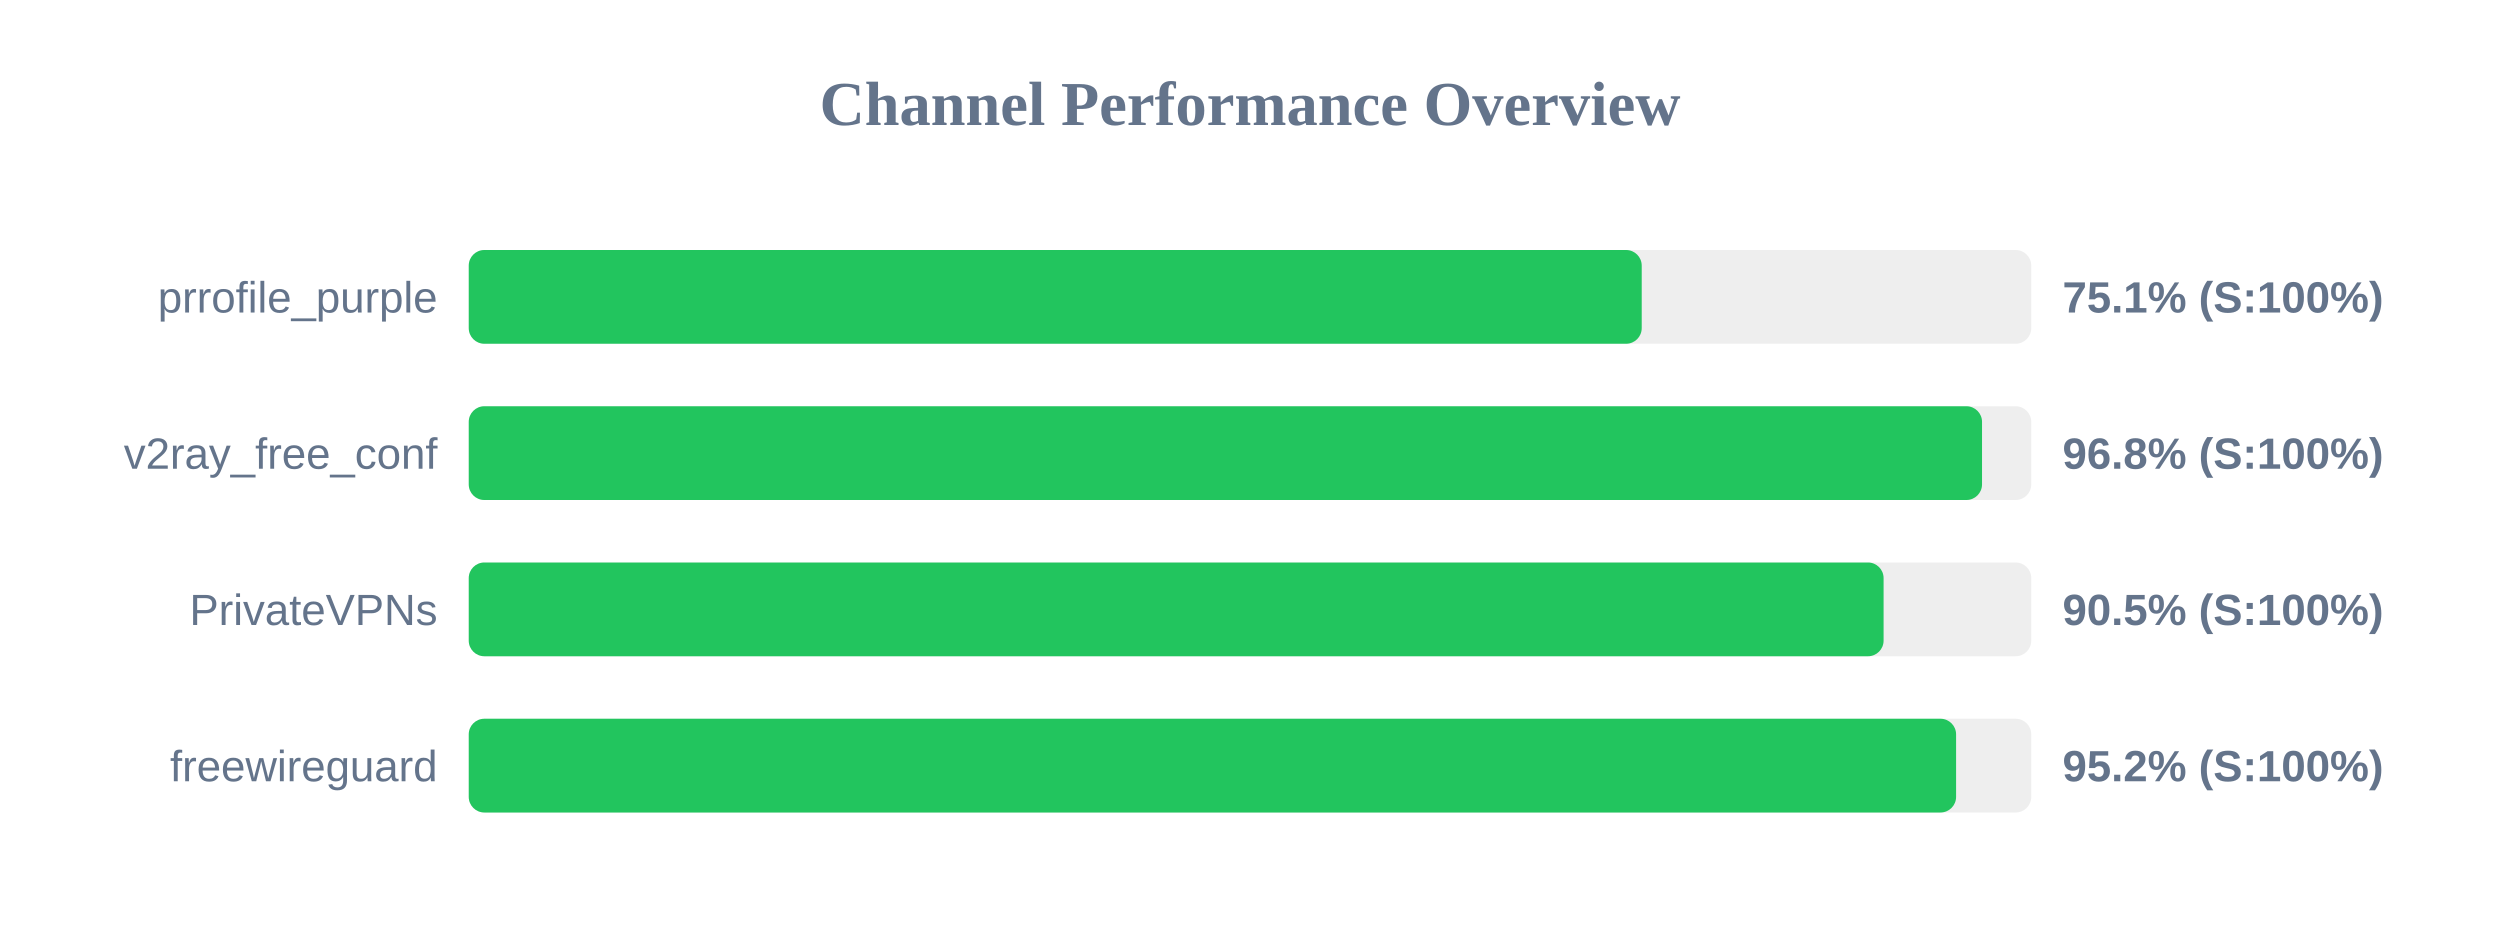
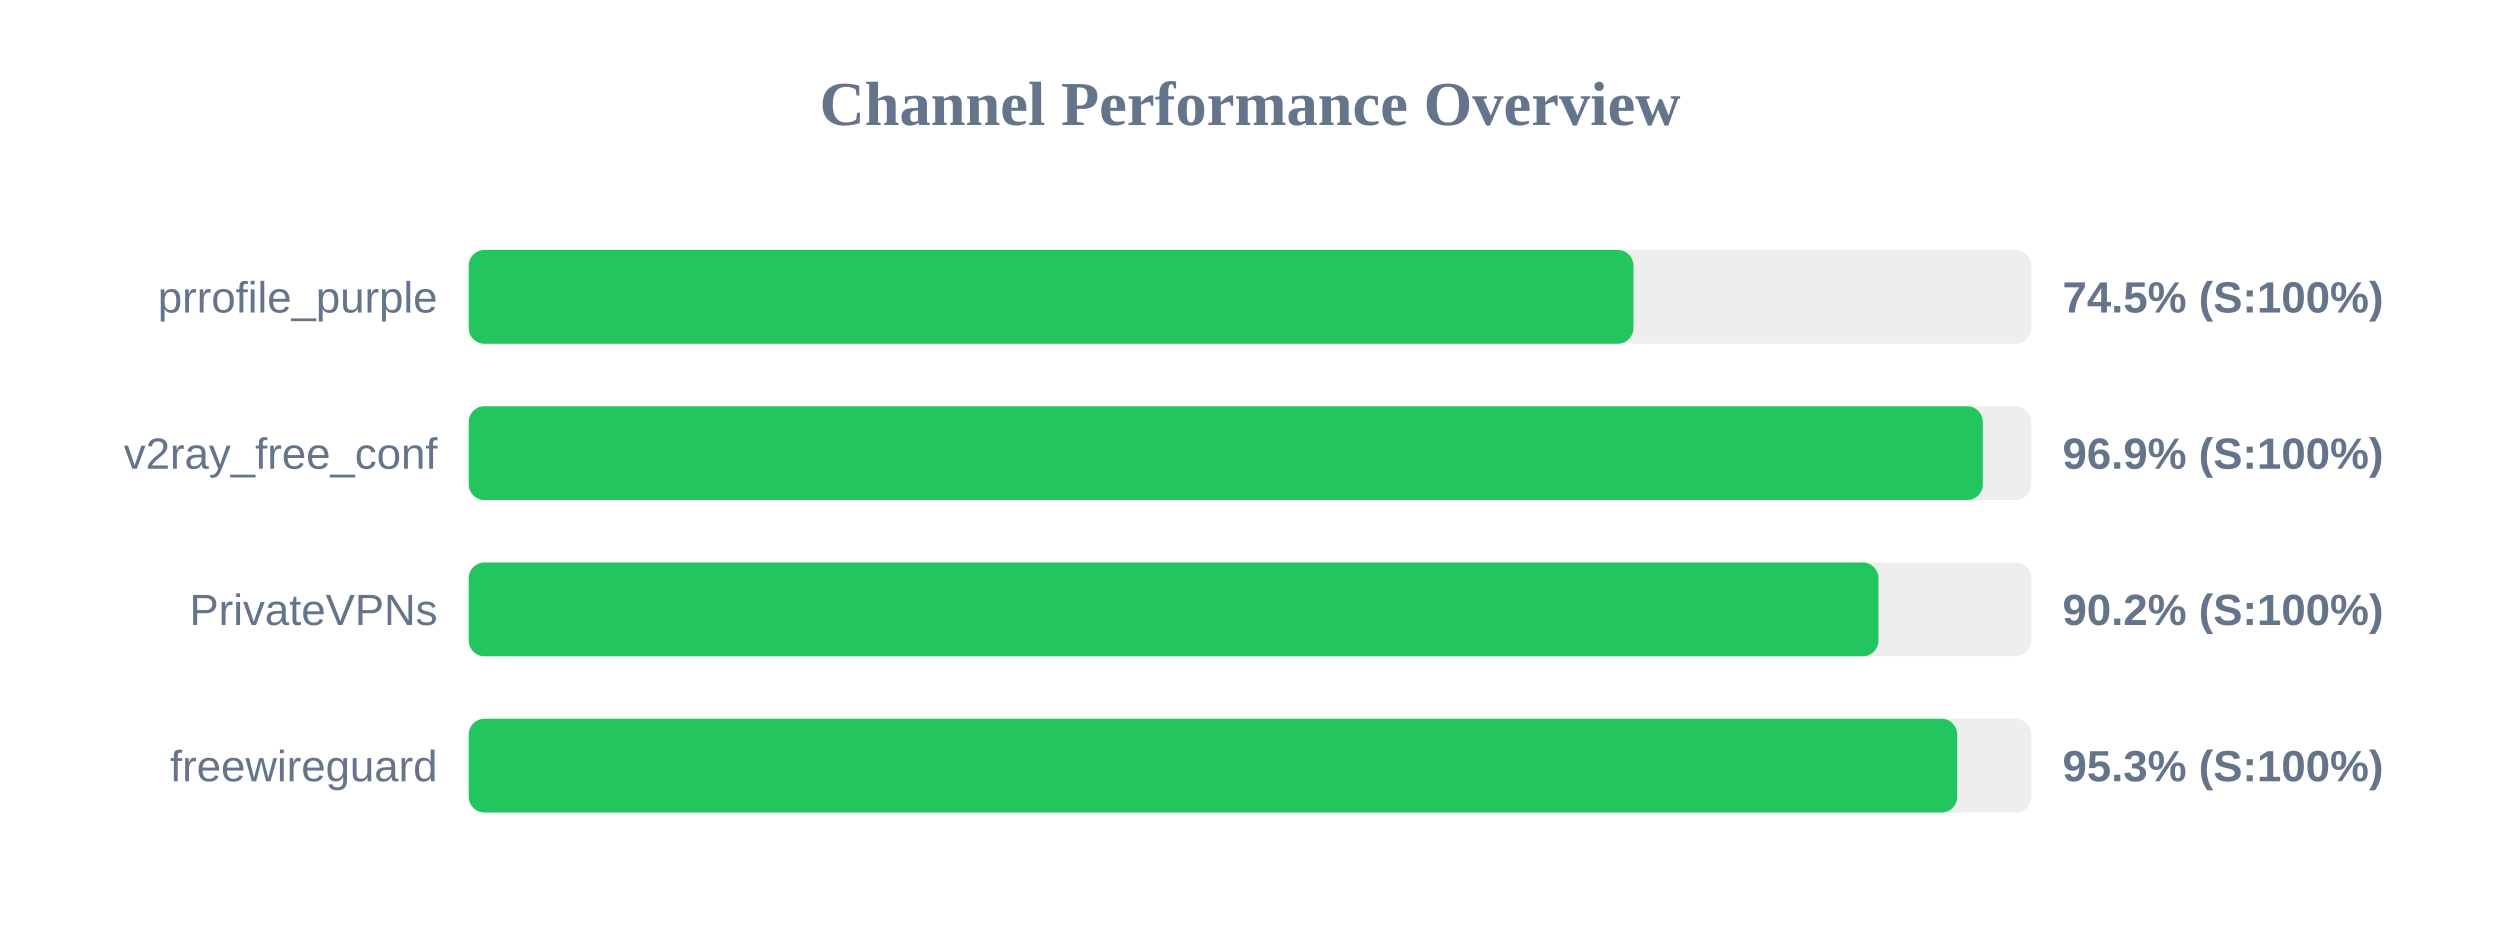
<svg xmlns="http://www.w3.org/2000/svg" width="800" height="300" version="1.1">
  <style>
        .row { font: 14px Arial; fill: #64748b; }
        .score { font: bold 14px Arial; fill: #64748b; }
    </style>
  <text x="400" y="40" text-anchor="middle" font-size="20px" font-weight="bold" fill="#64748b">Channel Performance Overview</text>
  <rect x="150" y="80" width="500" height="30" fill="#eee" rx="5" />
-   <rect x="150" y="80" width="375.35" height="30" fill="#22c55e" rx="5" />
+   <rect x="150" y="80" width="372.7" height="30" fill="#22c55e" rx="5" />
  <text x="140" y="100" text-anchor="end" class="row">prrofile_purple</text>
-   <text x="660" y="100" text-anchor="start" class="score">75.1% (S:100%)</text>
+   <text x="660" y="100" text-anchor="start" class="score">74.5% (S:100%)</text>
  <rect x="150" y="130" width="500" height="30" fill="#eee" rx="5" />
-   <rect x="150" y="130" width="484.25" height="30" fill="#22c55e" rx="5" />
+   <rect x="150" y="130" width="484.5" height="30" fill="#22c55e" rx="5" />
  <text x="140" y="150" text-anchor="end" class="row">v2ray_free_conf</text>
-   <text x="660" y="150" text-anchor="start" class="score">96.8% (S:100%)</text>
+   <text x="660" y="150" text-anchor="start" class="score">96.9% (S:100%)</text>
  <rect x="150" y="180" width="500" height="30" fill="#eee" rx="5" />
-   <rect x="150" y="180" width="452.75" height="30" fill="#22c55e" rx="5" />
+   <rect x="150" y="180" width="451.1" height="30" fill="#22c55e" rx="5" />
  <text x="140" y="200" text-anchor="end" class="row">PrivateVPNs</text>
-   <text x="660" y="200" text-anchor="start" class="score">90.5% (S:100%)</text>
+   <text x="660" y="200" text-anchor="start" class="score">90.2% (S:100%)</text>
  <rect x="150" y="230" width="500" height="30" fill="#eee" rx="5" />
-   <rect x="150" y="230" width="475.95" height="30" fill="#22c55e" rx="5" />
+   <rect x="150" y="230" width="476.3" height="30" fill="#22c55e" rx="5" />
  <text x="140" y="250" text-anchor="end" class="row">freewireguard</text>
-   <text x="660" y="250" text-anchor="start" class="score">95.2% (S:100%)</text>
+   <text x="660" y="250" text-anchor="start" class="score">95.3% (S:100%)</text>
</svg>
